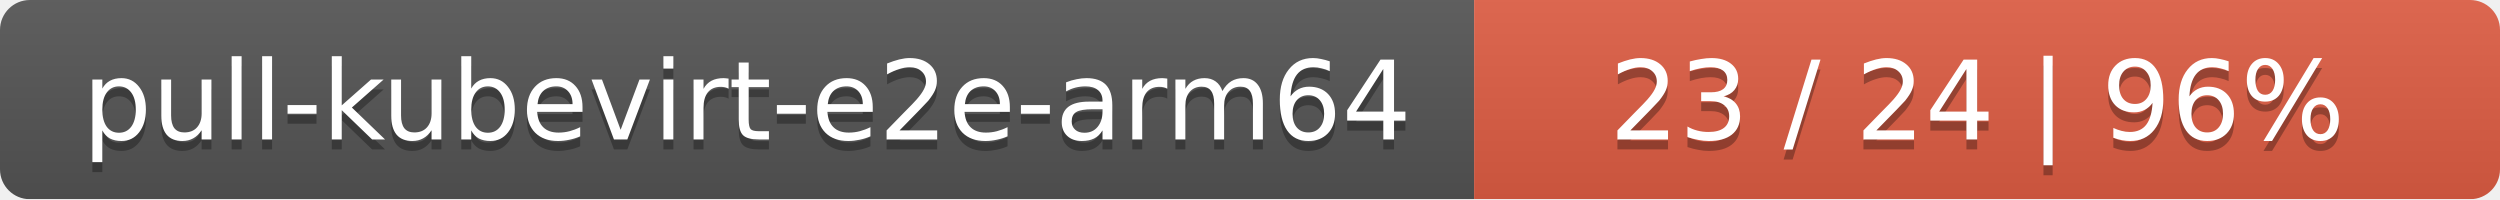
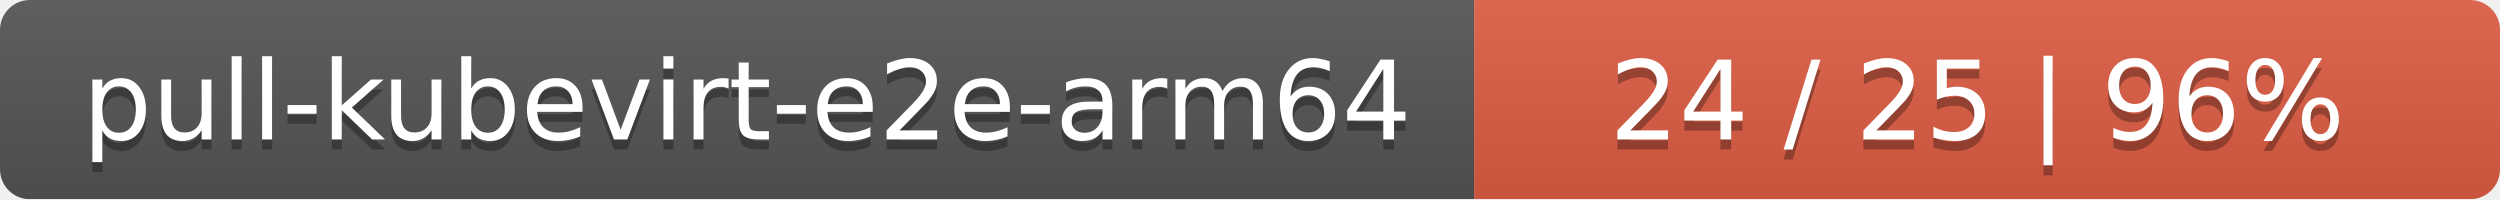
<svg xmlns="http://www.w3.org/2000/svg" width="251" height="20">
  <linearGradient id="smooth" x2="0" y2="100%">
    <stop offset="0" stop-color="#bbb" stop-opacity=".1" />
    <stop offset="1" stop-opacity=".1" />
  </linearGradient>
  <mask id="round">
    <rect width="251" height="20" rx="3" fill="#fff" />
  </mask>
  <g mask="url(#round)">
    <rect width="148" height="20" fill="#555" />
    <rect x="148" width="103" height="20" fill="#e05d44" />
    <rect width="251" height="20" fill="url(#smooth)" />
  </g>
  <g fill="#fff" text-anchor="middle" font-family="DejaVu Sans,Verdana,Geneva,sans-serif" font-size="11">
    <text x="75" y="15" fill="#010101" fill-opacity=".3">pull-kubevirt-e2e-arm64</text>
    <text x="75" y="14">pull-kubevirt-e2e-arm64</text>
-     <text x="198.5" y="15" fill="#010101" fill-opacity=".3">23 / 24    |    96%</text>
-     <text x="198.5" y="14">23 / 24    |    96%</text>
+     <text x="198.5" y="15" fill="#010101" fill-opacity=".3">24 / 25    |    96%</text>
+     <text x="198.5" y="14">24 / 25    |    96%</text>
  </g>
</svg>
